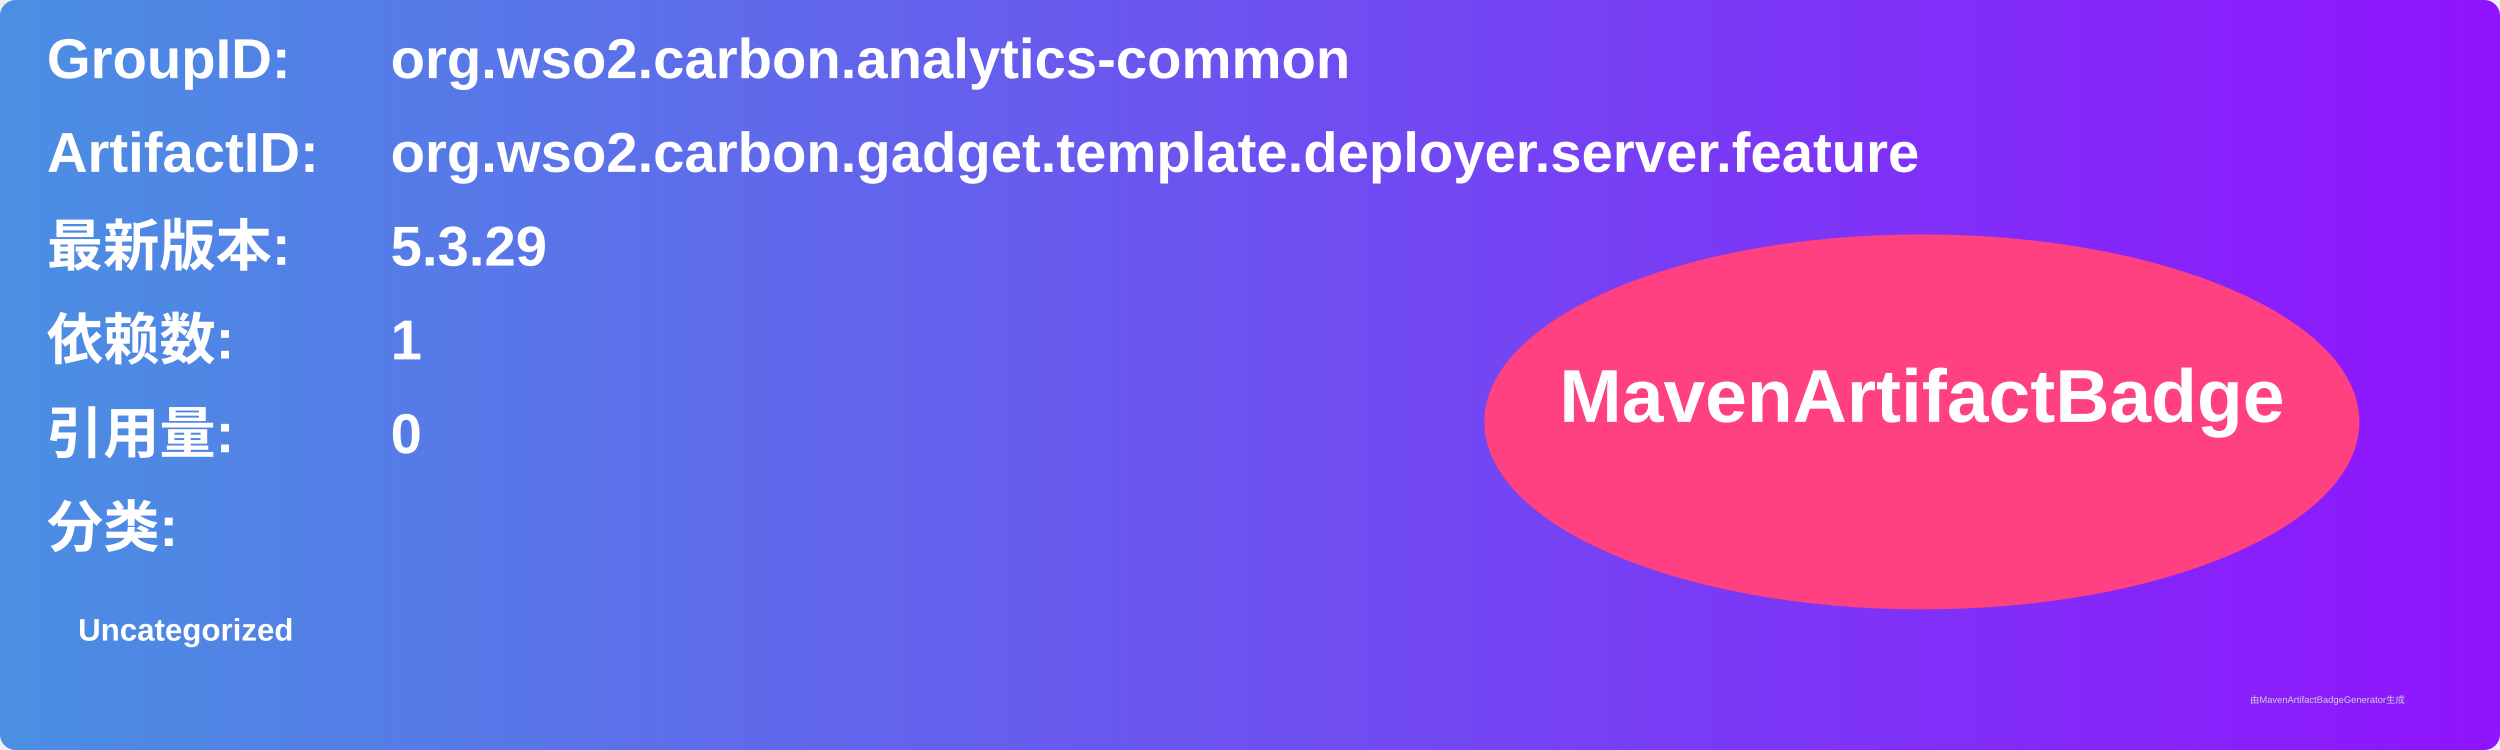
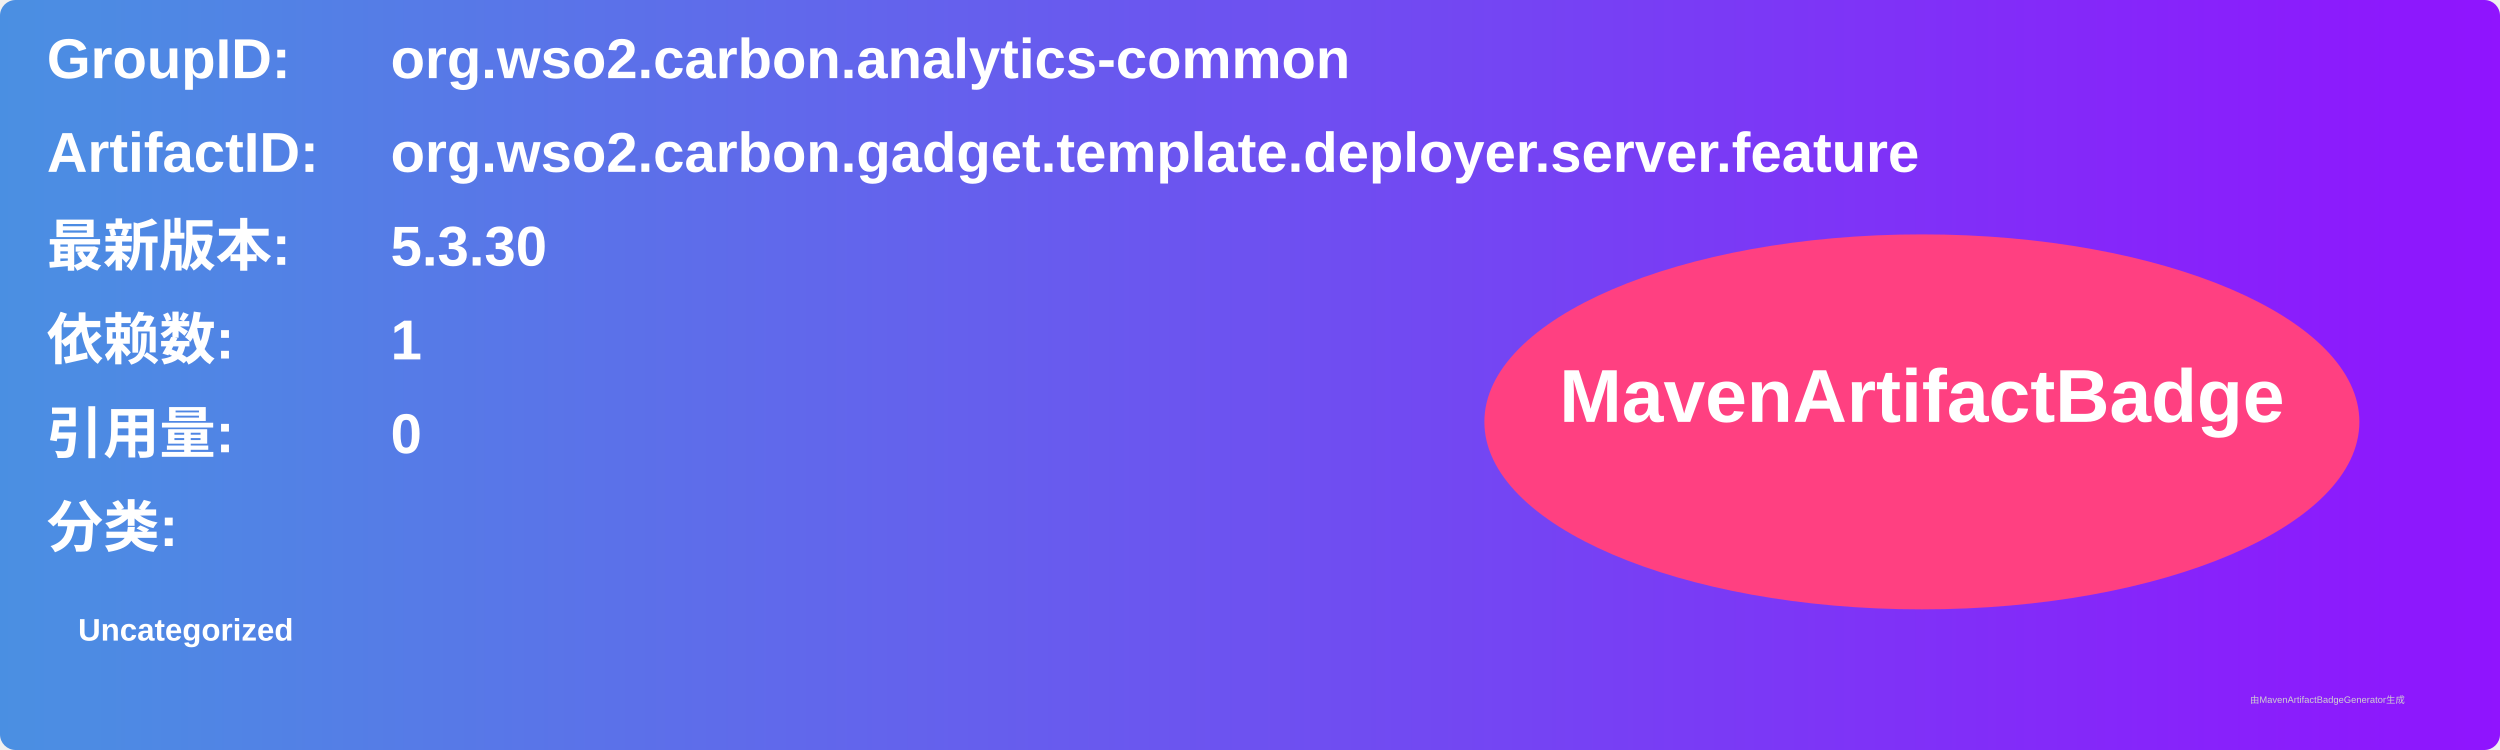
<svg xmlns="http://www.w3.org/2000/svg" width="800" height="240" viewBox="0 0 800 240">
  <linearGradient id="grad" x1="0%" y1="0%" x2="100%" y2="0%">
    <stop offset="0%" stop-color="#4a90e2" />
    <stop offset="100%" stop-color="#9013fe" />
  </linearGradient>
  <rect width="100%" height="100%" rx="5" ry="5" fill="url(#grad)" />
  <g transform="translate(15, 15)">
    <text x="0" y="10" font-family="Arial" font-size="18" fill="white" font-weight="bold" width="260">GroupID:</text>
    <text x="110" y="10" font-family="Arial" font-size="18" fill="white" font-weight="bold" width="460">org.wso2.carbon.analytics-common</text>
    <text x="0" y="40" font-family="Arial" font-size="18" fill="white" font-weight="bold" width="260">ArtifactID:</text>
    <text x="110" y="40" font-family="Arial" font-size="18" fill="white" font-weight="bold" width="460">org.wso2.carbon.gadget.template.deployer.server.feature</text>
    <text x="0" y="70" font-family="Arial" font-size="18" fill="white" font-weight="bold">最新版本:</text>
    <text x="110" y="70" font-family="Arial" font-size="18" fill="white" font-weight="bold">
-       <tspan font-weight="bold">5.3.29</tspan>
+       <tspan font-weight="bold">5.3.30</tspan>
    </text>
    <text x="0" y="100" font-family="Arial" font-size="18" fill="white" font-weight="bold">依赖数: </text>
    <text x="110" y="100" font-family="Arial" font-size="18" fill="white">
      <tspan font-weight="bold">1</tspan>
    </text>
    <text x="0" y="130" font-family="Arial" font-size="18" fill="white" font-weight="bold">引用量: </text>
    <text x="110" y="130" font-family="Arial" font-size="18" fill="white">
      <tspan font-weight="bold">0</tspan>
    </text>
    <text x="0" y="160" font-family="Arial" font-size="18" fill="white" font-weight="bold">分类:</text>
    <text x="10" y="190" font-family="Arial" font-size="10" fill="white">
      <tspan font-weight="bold">Uncategorized</tspan>
    </text>
    <ellipse cx="600" cy="120" rx="140" ry="60" fill="#ff4081" />
    <text x="600" y="120" text-anchor="middle" font-family="Arial" font-size="24" fill="white" font-weight="bold">MavenArtifactBadge</text>
  </g>
  <text x="720" y="225" font-family="Arial" font-size="3" fill="#d0d0d0">由MavenArtifactBadgeGenerator生成</text>
</svg>
